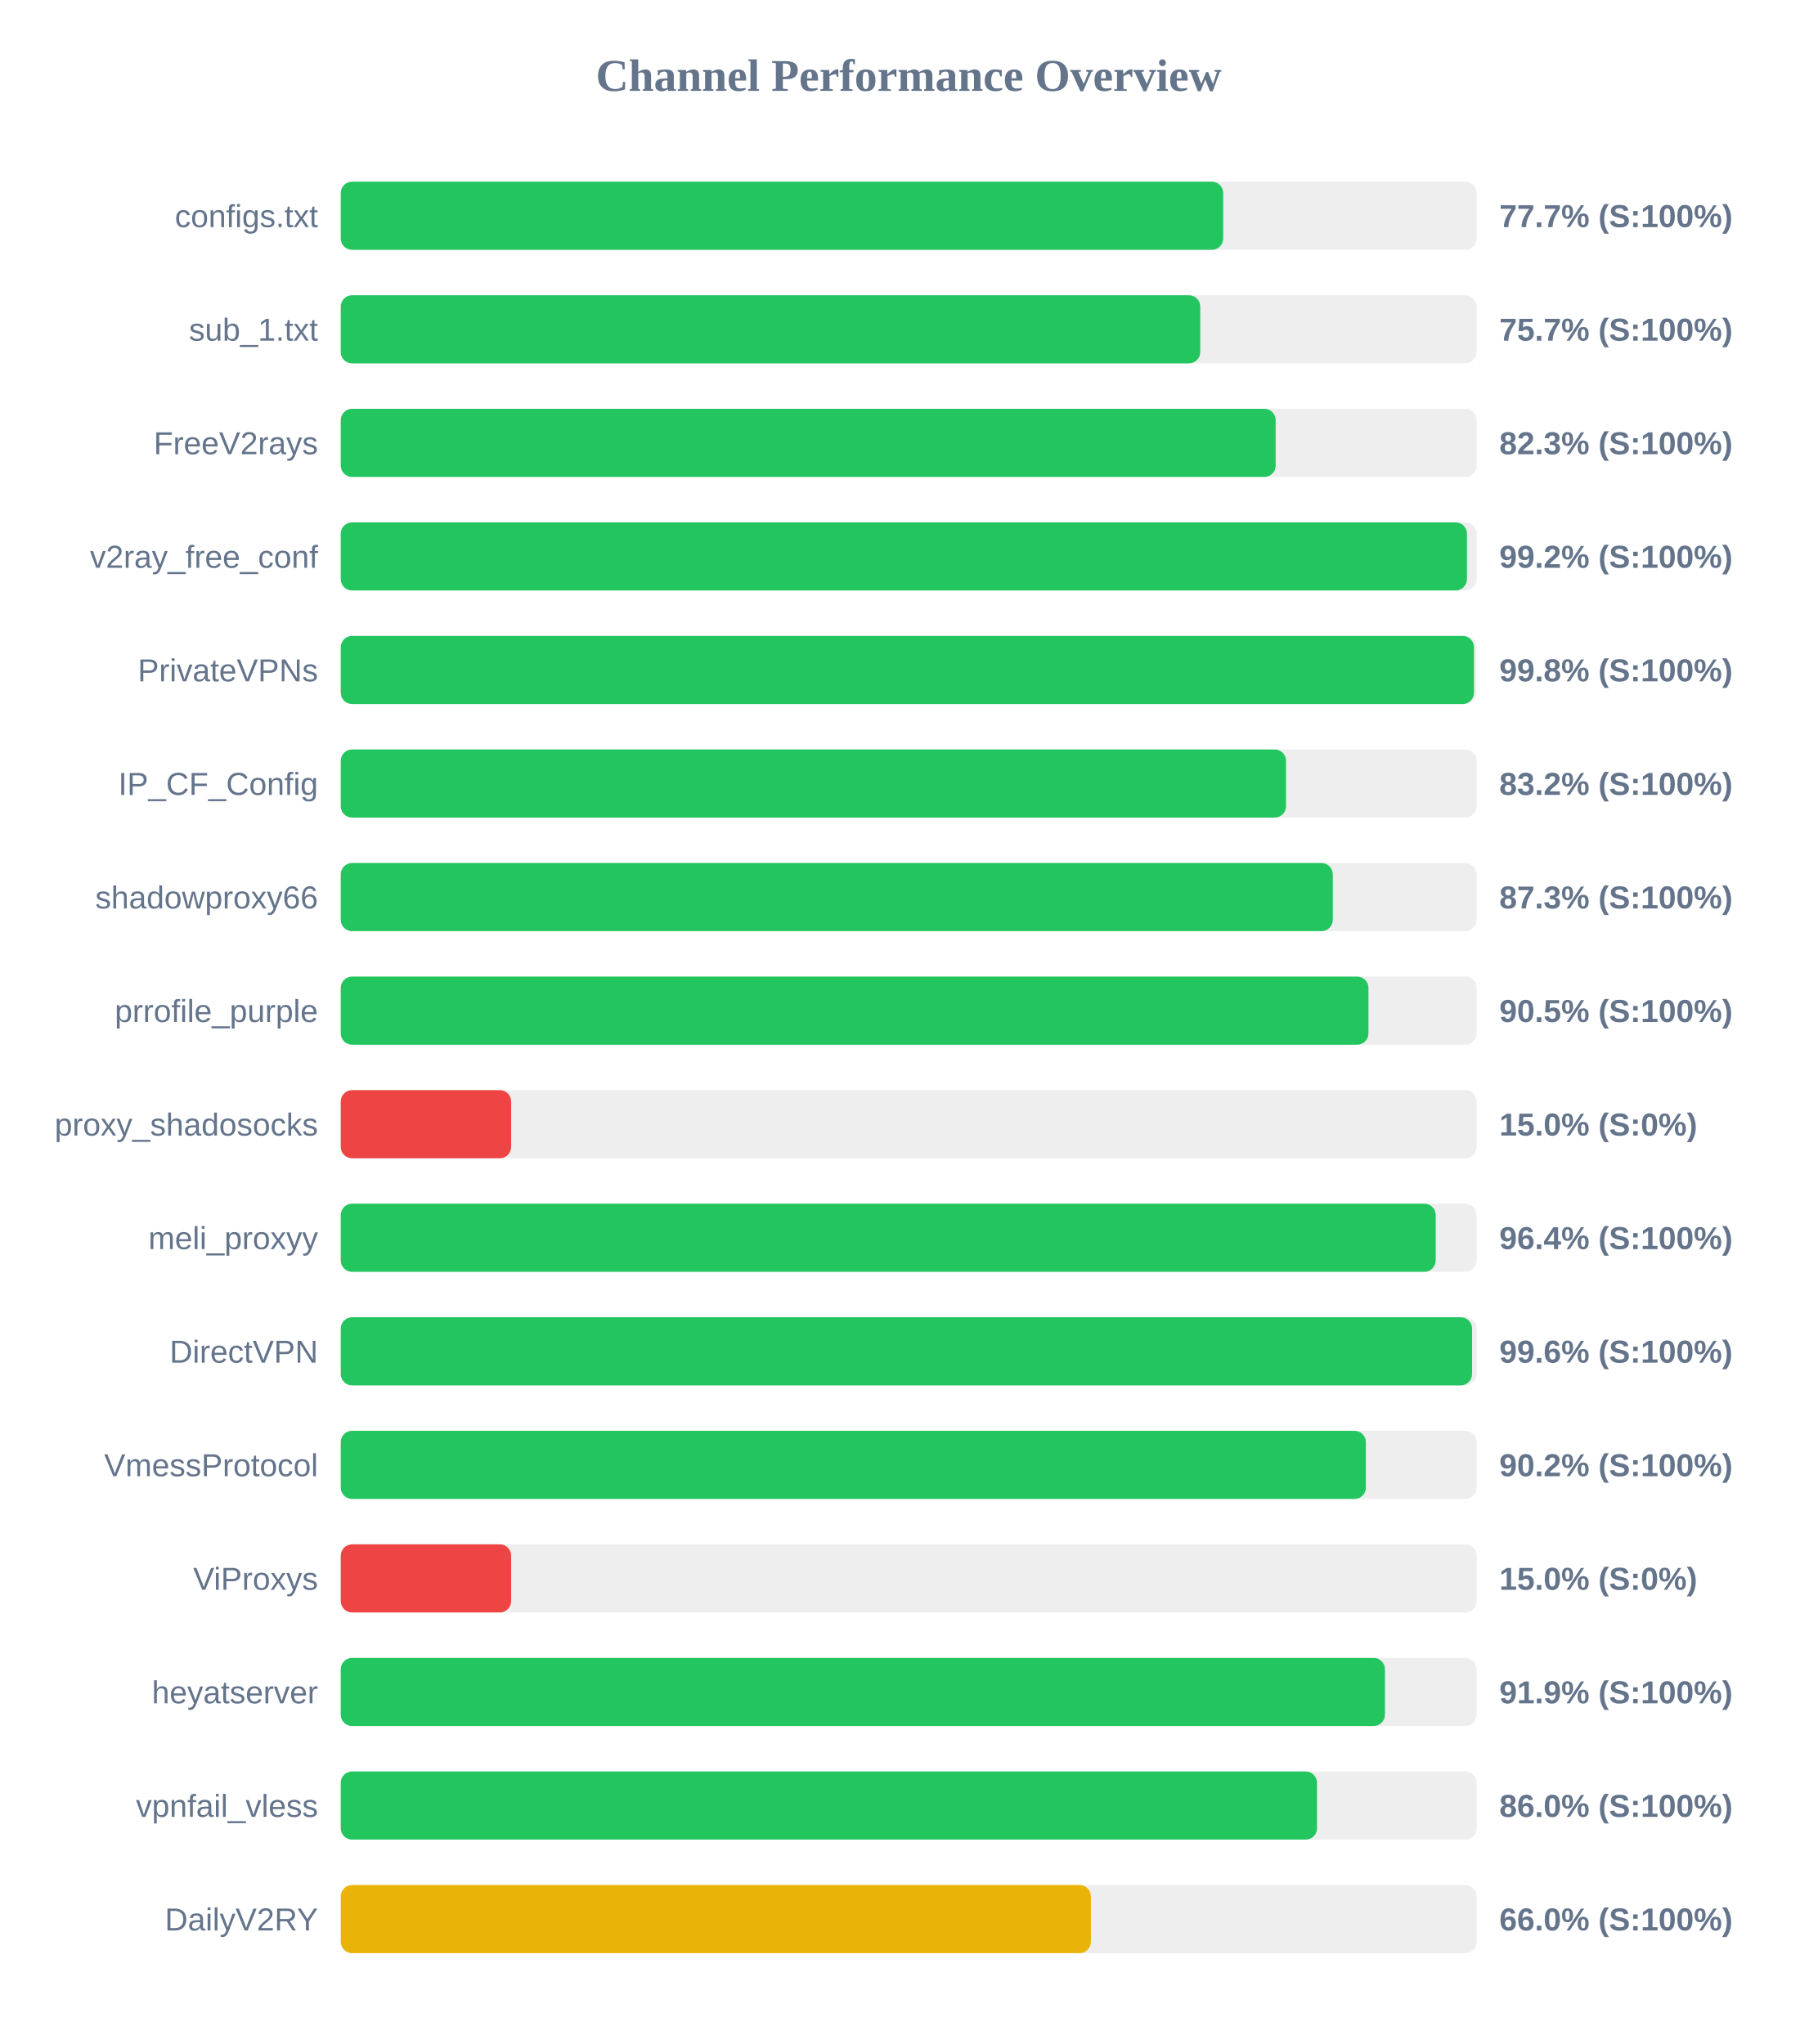
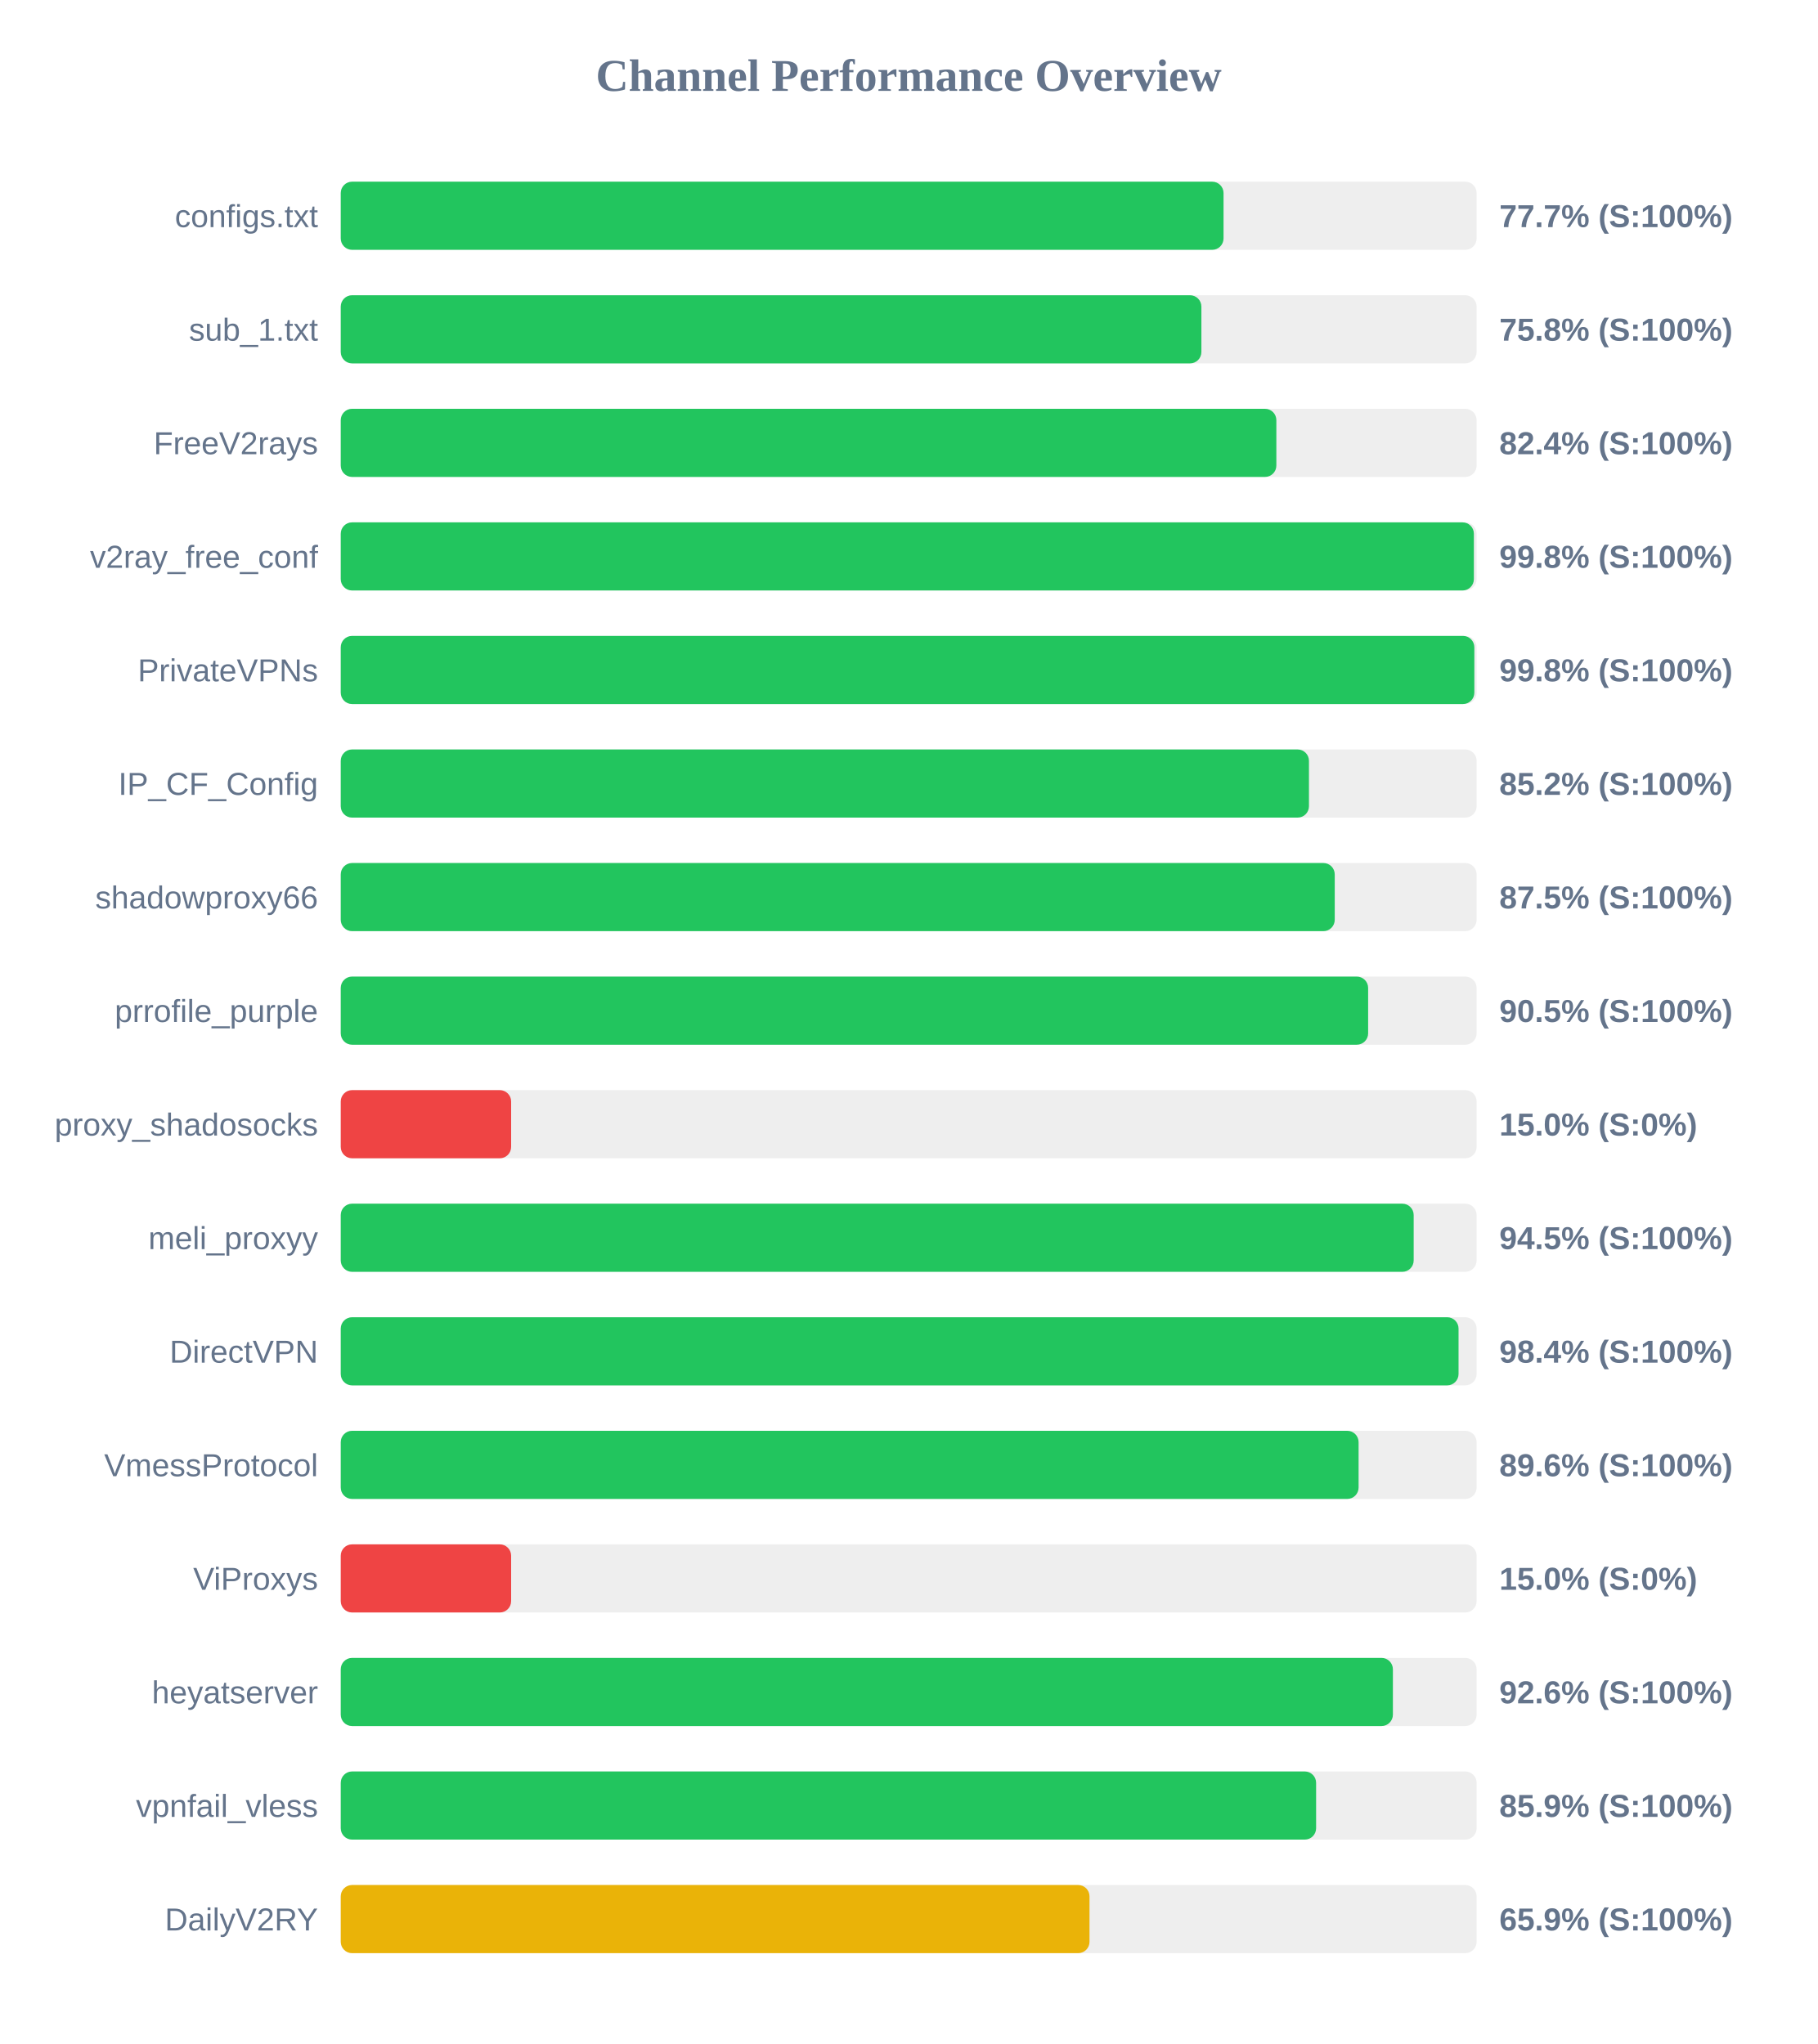
<svg xmlns="http://www.w3.org/2000/svg" width="800" height="900" version="1.1">
  <style>
        .row { font: 14px Arial; fill: #64748b; }
        .score { font: bold 14px Arial; fill: #64748b; }
    </style>
  <text x="400" y="40" text-anchor="middle" font-size="20px" font-weight="bold" fill="#64748b">Channel Performance Overview</text>
  <rect x="150" y="80" width="500" height="30" fill="#eee" rx="5" />
-   <rect x="150" y="80" width="388.45" height="30" fill="#22c55e" rx="5" />
+   <rect x="150" y="80" width="388.6" height="30" fill="#22c55e" rx="5" />
  <text x="140" y="100" text-anchor="end" class="row">configs.txt</text>
  <text x="660" y="100" text-anchor="start" class="score">77.7% (S:100%)</text>
  <rect x="150" y="130" width="500" height="30" fill="#eee" rx="5" />
-   <rect x="150" y="130" width="378.35" height="30" fill="#22c55e" rx="5" />
+   <rect x="150" y="130" width="378.85" height="30" fill="#22c55e" rx="5" />
  <text x="140" y="150" text-anchor="end" class="row">sub_1.txt</text>
-   <text x="660" y="150" text-anchor="start" class="score">75.7% (S:100%)</text>
+   <text x="660" y="150" text-anchor="start" class="score">75.8% (S:100%)</text>
  <rect x="150" y="180" width="500" height="30" fill="#eee" rx="5" />
-   <rect x="150" y="180" width="411.55" height="30" fill="#22c55e" rx="5" />
+   <rect x="150" y="180" width="411.85" height="30" fill="#22c55e" rx="5" />
  <text x="140" y="200" text-anchor="end" class="row">FreeV2rays</text>
-   <text x="660" y="200" text-anchor="start" class="score">82.3% (S:100%)</text>
+   <text x="660" y="200" text-anchor="start" class="score">82.4% (S:100%)</text>
  <rect x="150" y="230" width="500" height="30" fill="#eee" rx="5" />
-   <rect x="150" y="230" width="495.75" height="30" fill="#22c55e" rx="5" />
+   <rect x="150" y="230" width="498.8" height="30" fill="#22c55e" rx="5" />
  <text x="140" y="250" text-anchor="end" class="row">v2ray_free_conf</text>
-   <text x="660" y="250" text-anchor="start" class="score">99.2% (S:100%)</text>
+   <text x="660" y="250" text-anchor="start" class="score">99.8% (S:100%)</text>
  <rect x="150" y="280" width="500" height="30" fill="#eee" rx="5" />
-   <rect x="150" y="280" width="498.85" height="30" fill="#22c55e" rx="5" />
+   <rect x="150" y="280" width="499.0" height="30" fill="#22c55e" rx="5" />
  <text x="140" y="300" text-anchor="end" class="row">PrivateVPNs</text>
  <text x="660" y="300" text-anchor="start" class="score">99.8% (S:100%)</text>
  <rect x="150" y="330" width="500" height="30" fill="#eee" rx="5" />
-   <rect x="150" y="330" width="416.1" height="30" fill="#22c55e" rx="5" />
+   <rect x="150" y="330" width="426.2" height="30" fill="#22c55e" rx="5" />
  <text x="140" y="350" text-anchor="end" class="row">IP_CF_Config</text>
-   <text x="660" y="350" text-anchor="start" class="score">83.2% (S:100%)</text>
+   <text x="660" y="350" text-anchor="start" class="score">85.2% (S:100%)</text>
  <rect x="150" y="380" width="500" height="30" fill="#eee" rx="5" />
-   <rect x="150" y="380" width="436.7" height="30" fill="#22c55e" rx="5" />
+   <rect x="150" y="380" width="437.55" height="30" fill="#22c55e" rx="5" />
  <text x="140" y="400" text-anchor="end" class="row">shadowproxy66</text>
-   <text x="660" y="400" text-anchor="start" class="score">87.3% (S:100%)</text>
+   <text x="660" y="400" text-anchor="start" class="score">87.5% (S:100%)</text>
  <rect x="150" y="430" width="500" height="30" fill="#eee" rx="5" />
-   <rect x="150" y="430" width="452.4" height="30" fill="#22c55e" rx="5" />
+   <rect x="150" y="430" width="452.25" height="30" fill="#22c55e" rx="5" />
  <text x="140" y="450" text-anchor="end" class="row">prrofile_purple</text>
  <text x="660" y="450" text-anchor="start" class="score">90.5% (S:100%)</text>
  <rect x="150" y="480" width="500" height="30" fill="#eee" rx="5" />
  <rect x="150" y="480" width="75.0" height="30" fill="#ef4444" rx="5" />
  <text x="140" y="500" text-anchor="end" class="row">proxy_shadosocks</text>
  <text x="660" y="500" text-anchor="start" class="score">15.0% (S:0%)</text>
  <rect x="150" y="530" width="500" height="30" fill="#eee" rx="5" />
-   <rect x="150" y="530" width="482.0" height="30" fill="#22c55e" rx="5" />
+   <rect x="150" y="530" width="472.3" height="30" fill="#22c55e" rx="5" />
  <text x="140" y="550" text-anchor="end" class="row">meli_proxyy</text>
-   <text x="660" y="550" text-anchor="start" class="score">96.4% (S:100%)</text>
+   <text x="660" y="550" text-anchor="start" class="score">94.5% (S:100%)</text>
  <rect x="150" y="580" width="500" height="30" fill="#eee" rx="5" />
-   <rect x="150" y="580" width="498.0" height="30" fill="#22c55e" rx="5" />
+   <rect x="150" y="580" width="492.05" height="30" fill="#22c55e" rx="5" />
  <text x="140" y="600" text-anchor="end" class="row">DirectVPN</text>
-   <text x="660" y="600" text-anchor="start" class="score">99.6% (S:100%)</text>
+   <text x="660" y="600" text-anchor="start" class="score">98.4% (S:100%)</text>
  <rect x="150" y="630" width="500" height="30" fill="#eee" rx="5" />
-   <rect x="150" y="630" width="451.25" height="30" fill="#22c55e" rx="5" />
+   <rect x="150" y="630" width="448.05" height="30" fill="#22c55e" rx="5" />
  <text x="140" y="650" text-anchor="end" class="row">VmessProtocol</text>
-   <text x="660" y="650" text-anchor="start" class="score">90.2% (S:100%)</text>
+   <text x="660" y="650" text-anchor="start" class="score">89.6% (S:100%)</text>
  <rect x="150" y="680" width="500" height="30" fill="#eee" rx="5" />
  <rect x="150" y="680" width="75.0" height="30" fill="#ef4444" rx="5" />
  <text x="140" y="700" text-anchor="end" class="row">ViProxys</text>
  <text x="660" y="700" text-anchor="start" class="score">15.0% (S:0%)</text>
  <rect x="150" y="730" width="500" height="30" fill="#eee" rx="5" />
-   <rect x="150" y="730" width="459.65" height="30" fill="#22c55e" rx="5" />
+   <rect x="150" y="730" width="463.15" height="30" fill="#22c55e" rx="5" />
  <text x="140" y="750" text-anchor="end" class="row">heyatserver</text>
-   <text x="660" y="750" text-anchor="start" class="score">91.9% (S:100%)</text>
+   <text x="660" y="750" text-anchor="start" class="score">92.6% (S:100%)</text>
  <rect x="150" y="780" width="500" height="30" fill="#eee" rx="5" />
-   <rect x="150" y="780" width="429.75" height="30" fill="#22c55e" rx="5" />
+   <rect x="150" y="780" width="429.35" height="30" fill="#22c55e" rx="5" />
  <text x="140" y="800" text-anchor="end" class="row">vpnfail_vless</text>
-   <text x="660" y="800" text-anchor="start" class="score">86.0% (S:100%)</text>
+   <text x="660" y="800" text-anchor="start" class="score">85.9% (S:100%)</text>
  <rect x="150" y="830" width="500" height="30" fill="#eee" rx="5" />
-   <rect x="150" y="830" width="330.2" height="30" fill="#eab308" rx="5" />
+   <rect x="150" y="830" width="329.6" height="30" fill="#eab308" rx="5" />
  <text x="140" y="850" text-anchor="end" class="row">DailyV2RY</text>
-   <text x="660" y="850" text-anchor="start" class="score">66.0% (S:100%)</text>
+   <text x="660" y="850" text-anchor="start" class="score">65.9% (S:100%)</text>
</svg>
